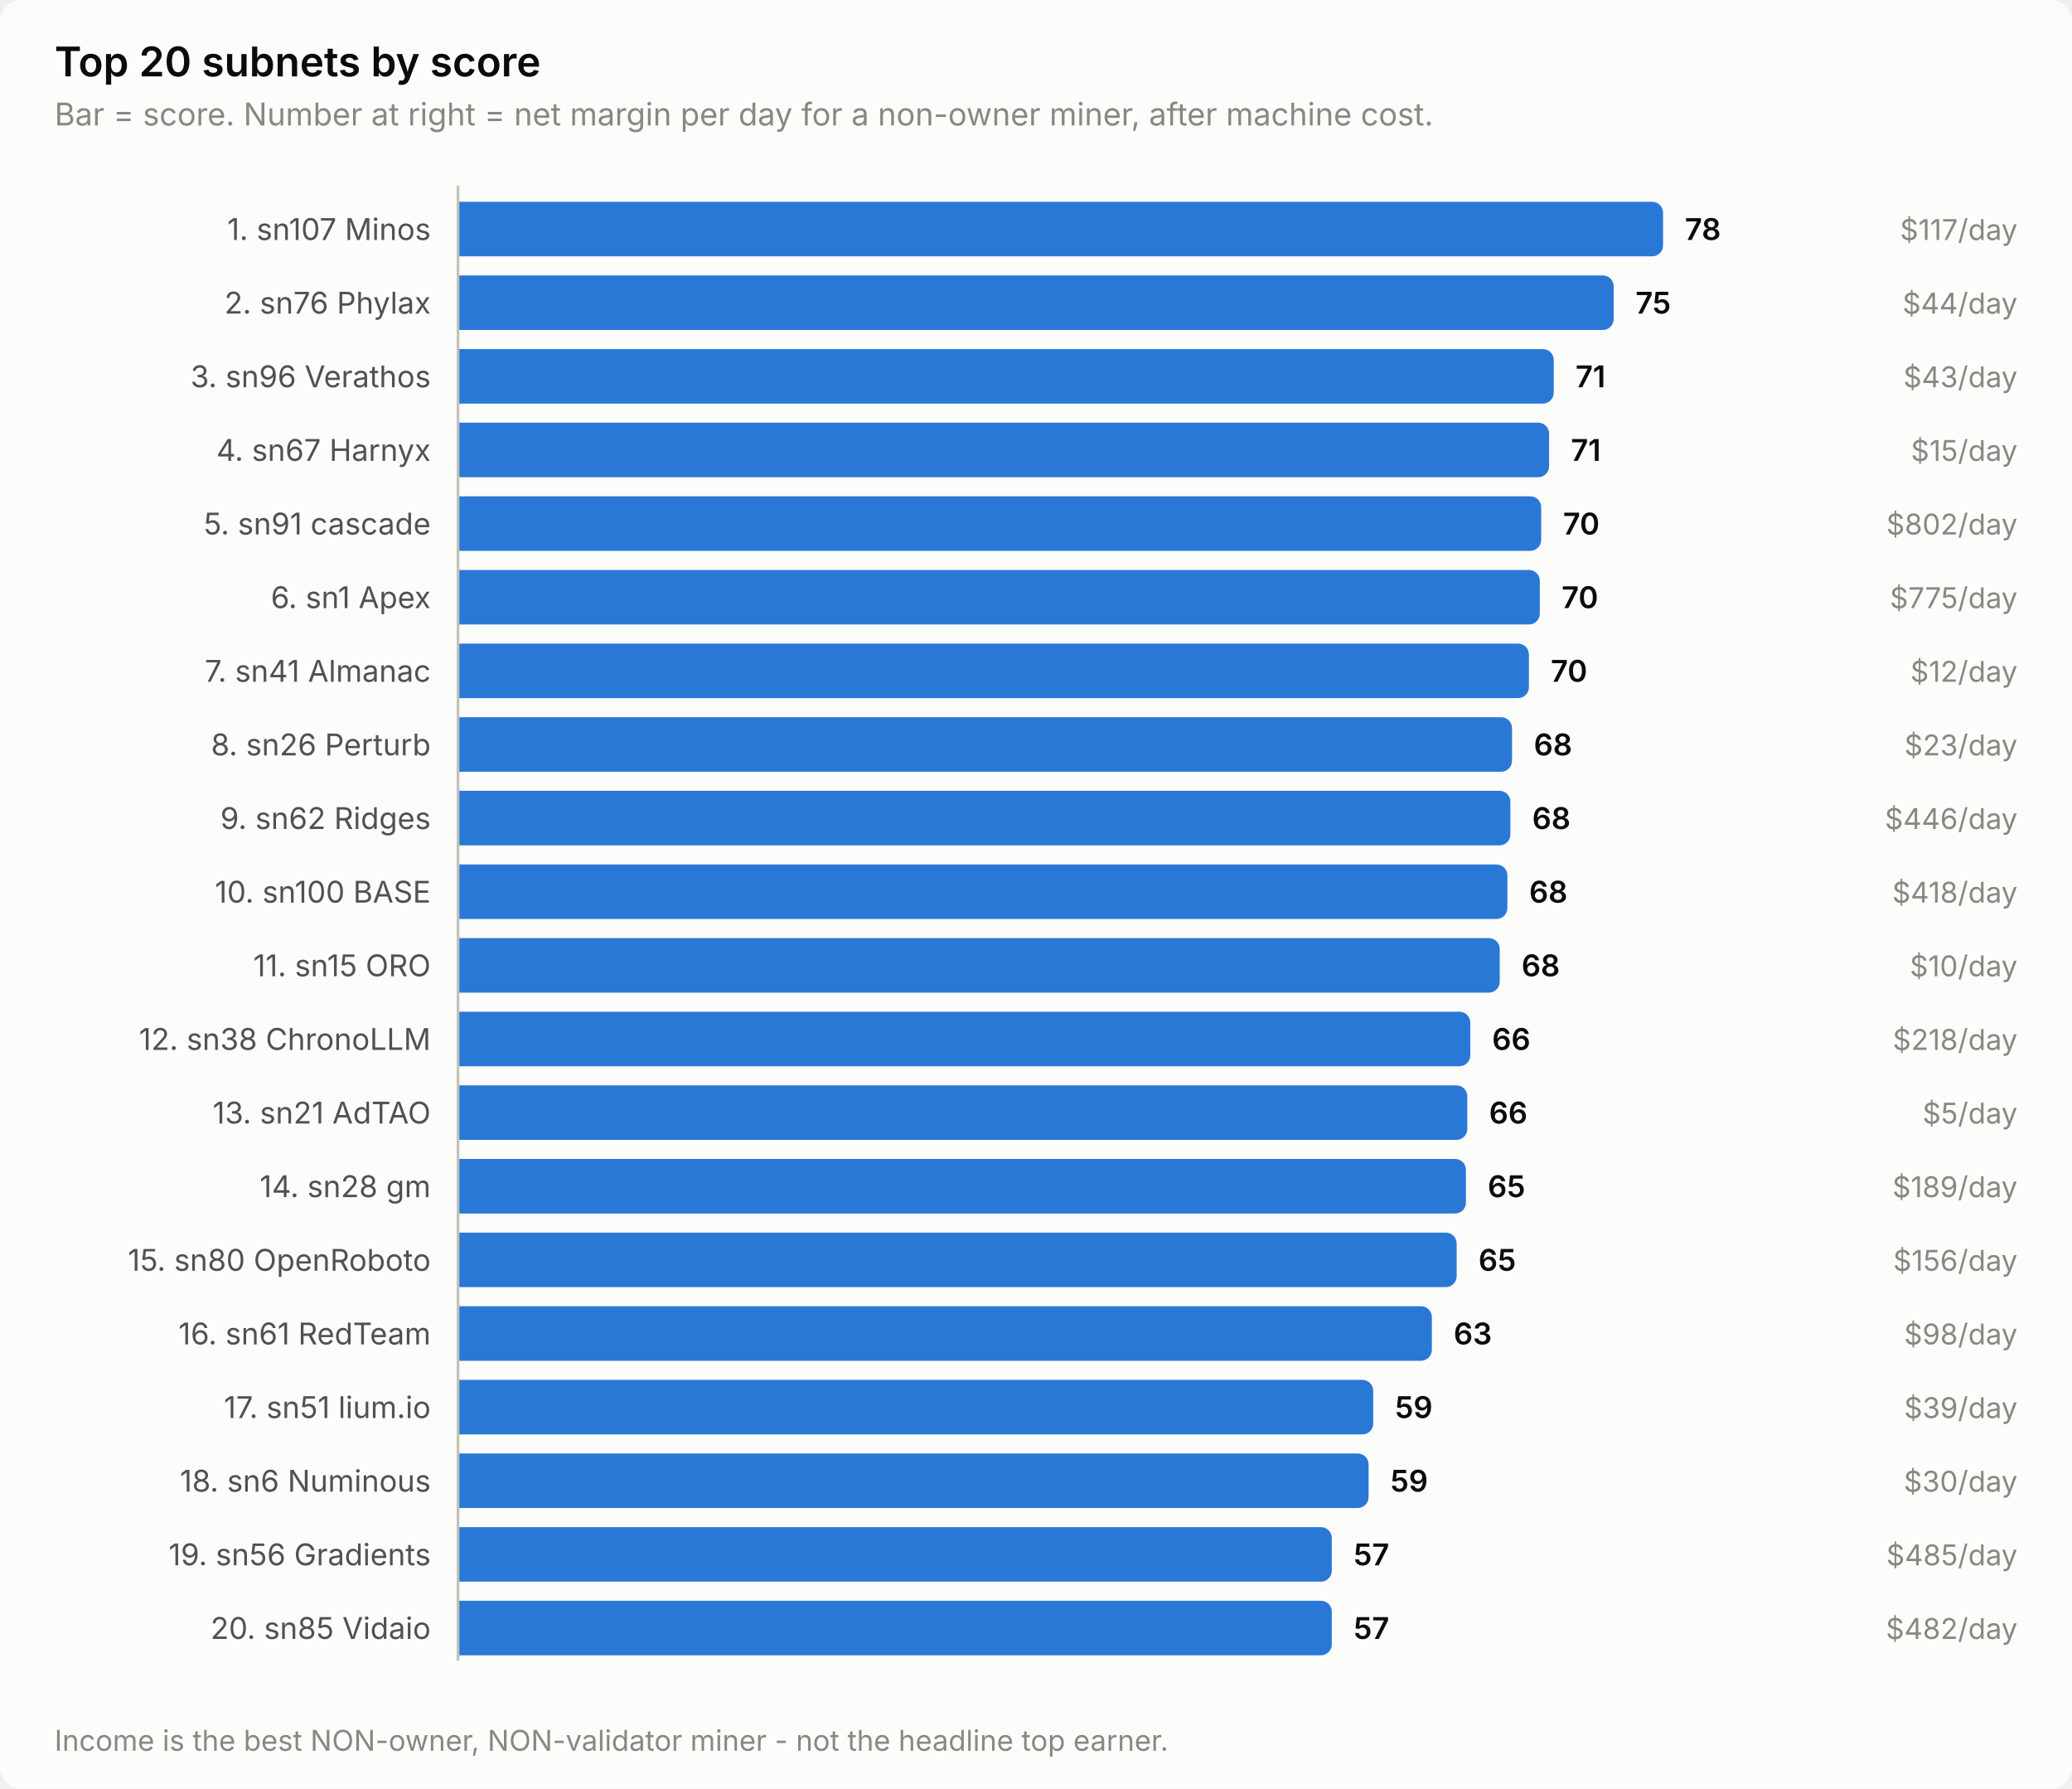
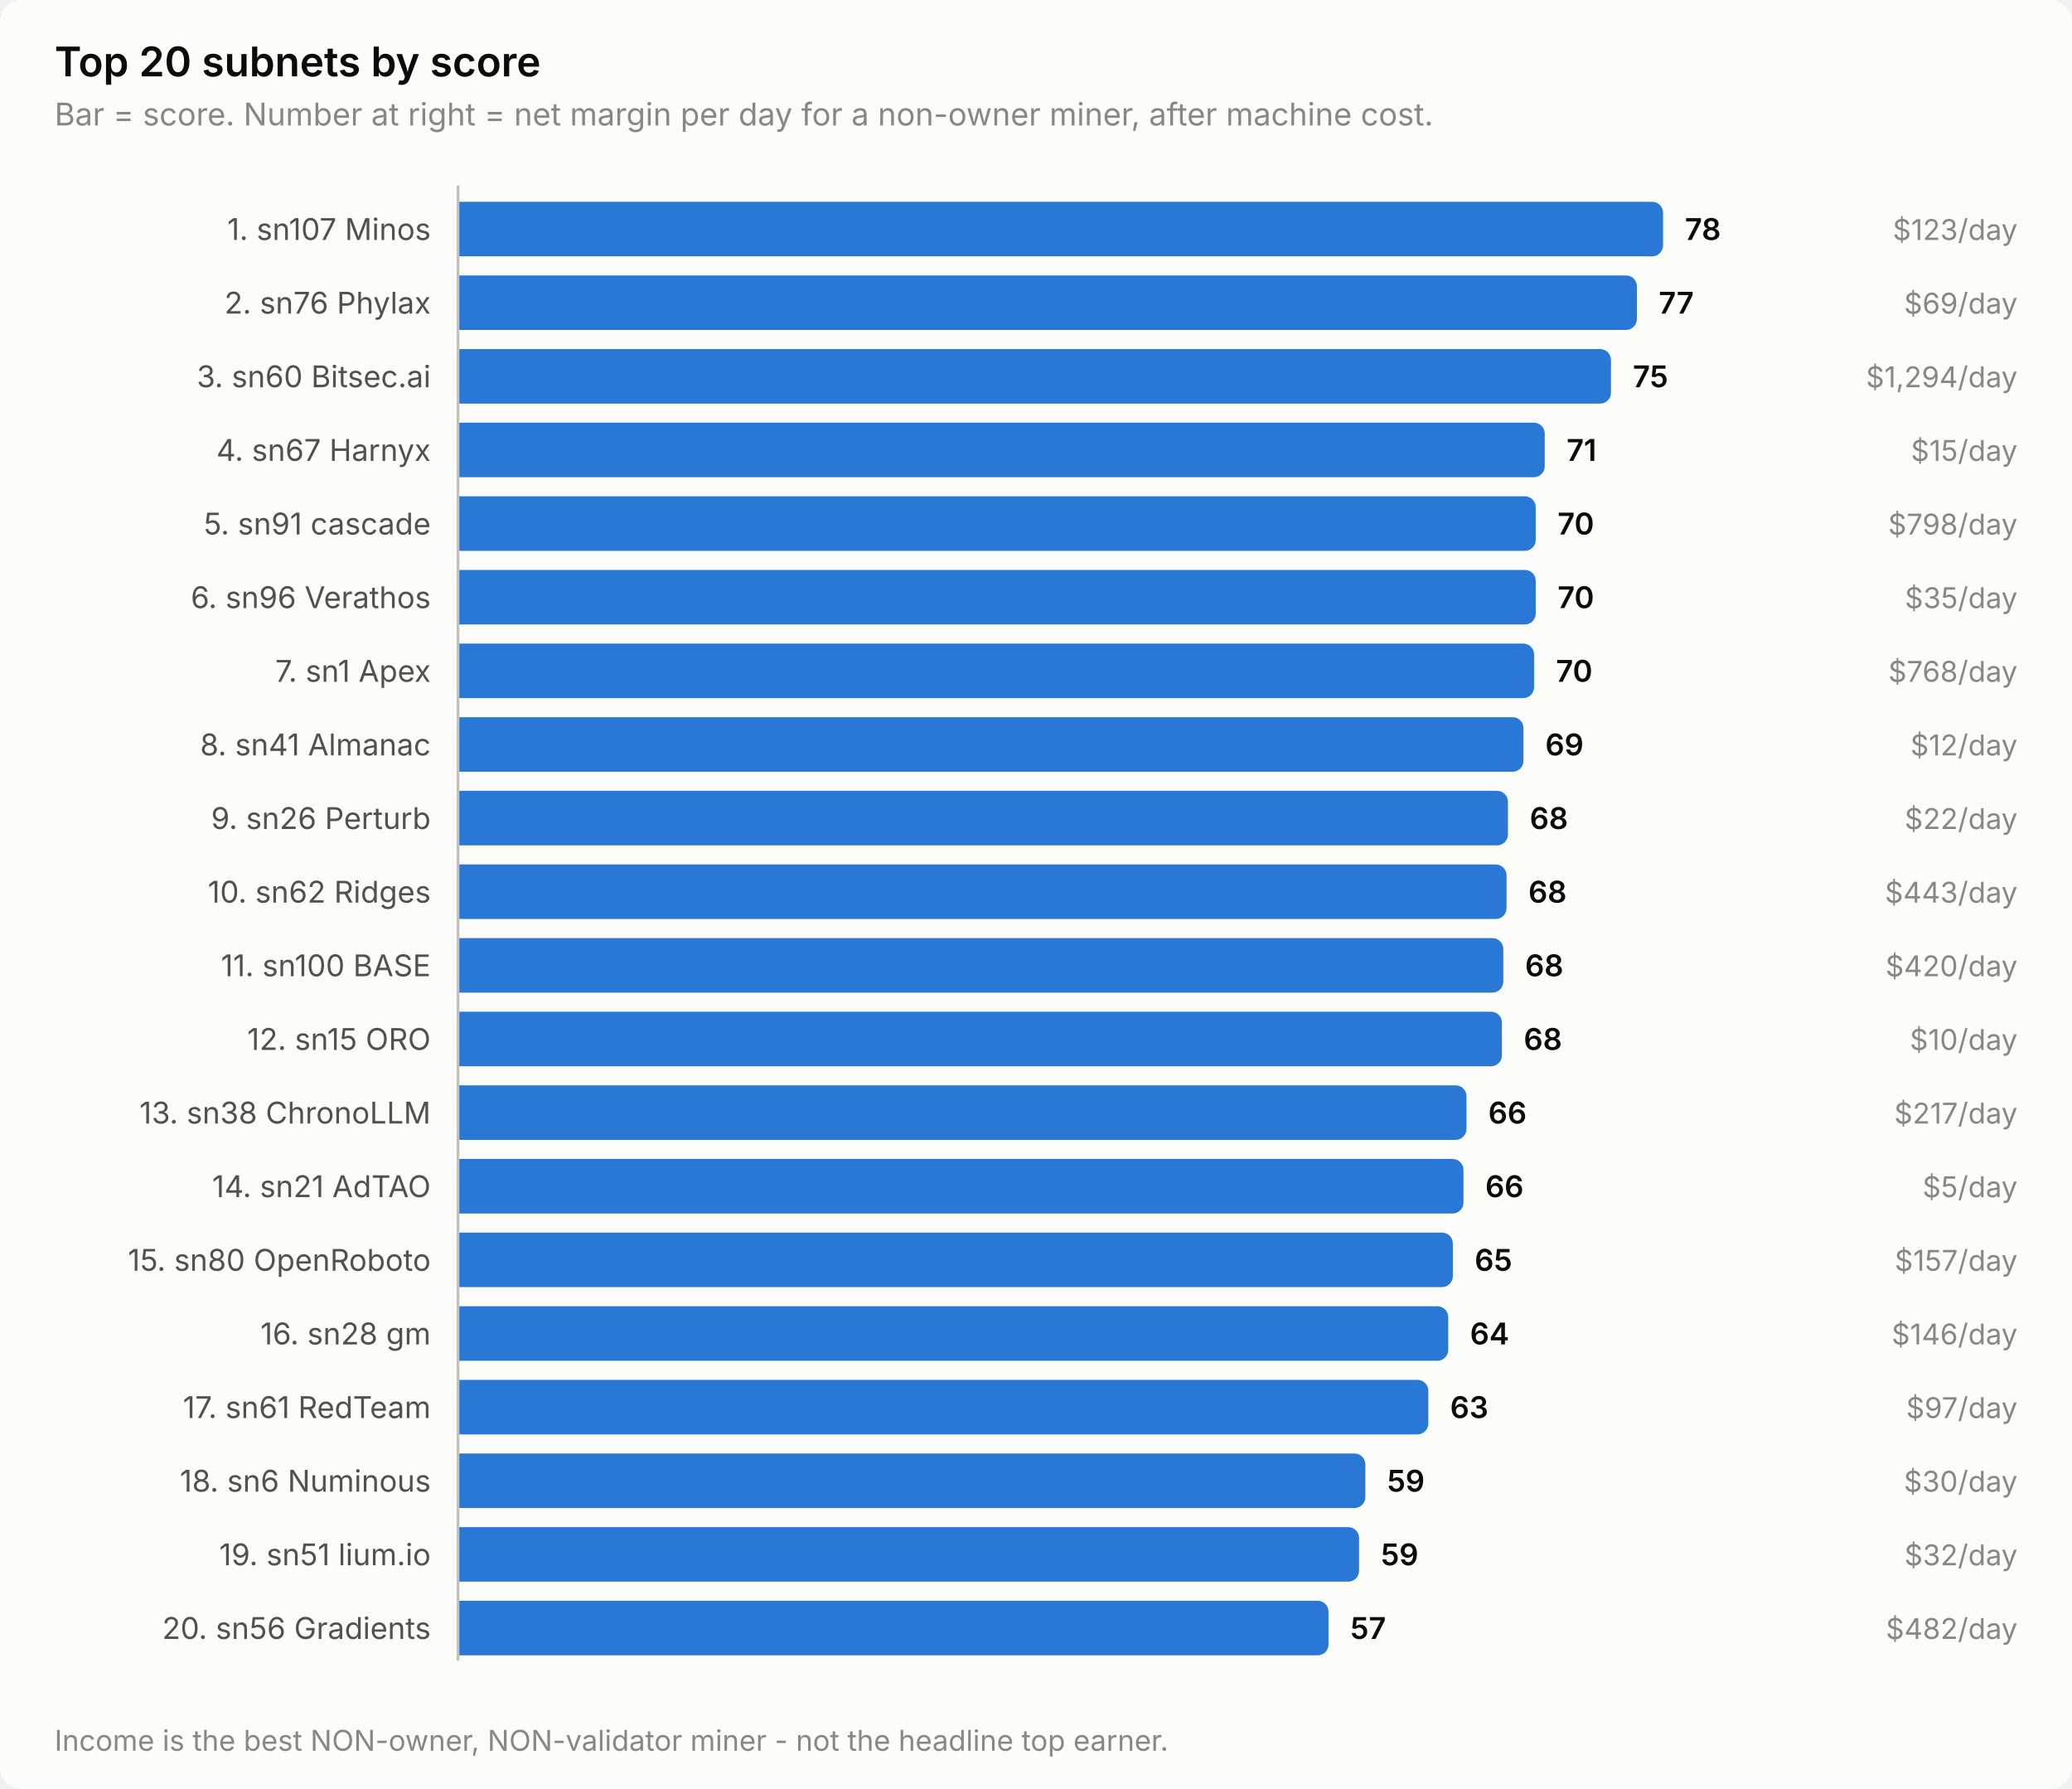
<svg xmlns="http://www.w3.org/2000/svg" width="760" height="656" viewBox="0 0 760 656" role="img" aria-label="Top 20 subnets by score">
  <style>
    text { font-family: system-ui, -apple-system, 'Segoe UI', sans-serif; }
    .t-title { font-size: 15px; font-weight: 600; }
    .t-sub { font-size: 11.5px; }
    .t-lab { font-size: 11px; }
    .t-val { font-size: 11px; font-weight: 600; font-variant-numeric: tabular-nums; }
    .t-tick { font-size: 10.5px; font-variant-numeric: tabular-nums; }

    .surface { fill: #fcfcfb; }
    .ink { fill: #0b0b0b; }
    .ink2 { fill: #52514e; }
    .muted { fill: #898781; }
    .grid { stroke: #e1e0d9; }
    .axis { stroke: #c3c2b7; }
    .accent { fill: #2a78d6; }
    .critical { fill: #d03b3b; }
    .deemph { fill: #d8d7d0; }

    @media (prefers-color-scheme: dark) {
      .surface { fill: #1a1a19; }
      .ink { fill: #ffffff; }
      .ink2 { fill: #c3c2b7; }
      .muted { fill: #898781; }
      .grid { stroke: #2c2c2a; }
      .axis { stroke: #383835; }
      .accent { fill: #3987e5; }
      .deemph { fill: #3a3a37; }
    }
</style>
  <rect class="surface" width="760" height="656" rx="8" />
  <text class="ink t-title" x="20" y="28">Top 20 subnets by score</text>
  <text class="muted t-sub" x="20" y="46">Bar = score. Number at right = net margin per day for a non-owner miner, after machine cost.</text>
  <text class="ink2 t-lab" x="158" y="88" text-anchor="end">1. sn107 Minos</text>
  <path class="accent" d="M168.0,74.0 H606.0 a4.0,4.0 0 0 1 4.0,4.0 V90.0 a4.0,4.0 0 0 1 -4.0,4.0 H168.0 Z" />
  <text class="ink t-val" x="618.0" y="88">78</text>
-   <text class="muted t-tick" x="740" y="88" text-anchor="end">$117/day</text>
+   <text class="muted t-tick" x="740" y="88" text-anchor="end">$123/day</text>
  <text class="ink2 t-lab" x="158" y="115" text-anchor="end">2. sn76 Phylax</text>
-   <path class="accent" d="M168.0,101.0 H587.9 a4.0,4.0 0 0 1 4.0,4.0 V117.0 a4.0,4.0 0 0 1 -4.0,4.0 H168.0 Z" />
-   <text class="ink t-val" x="599.9" y="115">75</text>
-   <text class="muted t-tick" x="740" y="115" text-anchor="end">$44/day</text>
-   <text class="ink2 t-lab" x="158" y="142" text-anchor="end">3. sn96 Verathos</text>
-   <path class="accent" d="M168.0,128.0 H565.9 a4.0,4.0 0 0 1 4.0,4.0 V144.0 a4.0,4.0 0 0 1 -4.0,4.0 H168.0 Z" />
-   <text class="ink t-val" x="577.9" y="142">71</text>
-   <text class="muted t-tick" x="740" y="142" text-anchor="end">$43/day</text>
+   <path class="accent" d="M168.0,101.0 H596.4 a4.0,4.0 0 0 1 4.0,4.0 V117.0 a4.0,4.0 0 0 1 -4.0,4.0 H168.0 Z" />
+   <text class="ink t-val" x="608.4" y="115">77</text>
+   <text class="muted t-tick" x="740" y="115" text-anchor="end">$69/day</text>
+   <text class="ink2 t-lab" x="158" y="142" text-anchor="end">3. sn60 Bitsec.ai</text>
+   <path class="accent" d="M168.0,128.0 H586.9 a4.0,4.0 0 0 1 4.0,4.0 V144.0 a4.0,4.0 0 0 1 -4.0,4.0 H168.0 Z" />
+   <text class="ink t-val" x="598.9" y="142">75</text>
+   <text class="muted t-tick" x="740" y="142" text-anchor="end">$1,294/day</text>
  <text class="ink2 t-lab" x="158" y="169" text-anchor="end">4. sn67 Harnyx</text>
-   <path class="accent" d="M168.0,155.0 H564.2 a4.0,4.0 0 0 1 4.0,4.0 V171.0 a4.0,4.0 0 0 1 -4.0,4.0 H168.0 Z" />
-   <text class="ink t-val" x="576.2" y="169">71</text>
+   <path class="accent" d="M168.0,155.0 H562.6 a4.0,4.0 0 0 1 4.0,4.0 V171.0 a4.0,4.0 0 0 1 -4.0,4.0 H168.0 Z" />
+   <text class="ink t-val" x="574.6" y="169">71</text>
  <text class="muted t-tick" x="740" y="169" text-anchor="end">$15/day</text>
  <text class="ink2 t-lab" x="158" y="196" text-anchor="end">5. sn91 cascade</text>
-   <path class="accent" d="M168.0,182.0 H561.3 a4.0,4.0 0 0 1 4.0,4.0 V198.0 a4.0,4.0 0 0 1 -4.0,4.0 H168.0 Z" />
-   <text class="ink t-val" x="573.3" y="196">70</text>
-   <text class="muted t-tick" x="740" y="196" text-anchor="end">$802/day</text>
-   <text class="ink2 t-lab" x="158" y="223" text-anchor="end">6. sn1 Apex</text>
-   <path class="accent" d="M168.0,209.0 H560.8 a4.0,4.0 0 0 1 4.0,4.0 V225.0 a4.0,4.0 0 0 1 -4.0,4.0 H168.0 Z" />
-   <text class="ink t-val" x="572.8" y="223">70</text>
-   <text class="muted t-tick" x="740" y="223" text-anchor="end">$775/day</text>
-   <text class="ink2 t-lab" x="158" y="250" text-anchor="end">7. sn41 Almanac</text>
-   <path class="accent" d="M168.0,236.0 H556.8 a4.0,4.0 0 0 1 4.0,4.0 V252.0 a4.0,4.0 0 0 1 -4.0,4.0 H168.0 Z" />
-   <text class="ink t-val" x="568.8" y="250">70</text>
-   <text class="muted t-tick" x="740" y="250" text-anchor="end">$12/day</text>
-   <text class="ink2 t-lab" x="158" y="277" text-anchor="end">8. sn26 Perturb</text>
-   <path class="accent" d="M168.0,263.0 H550.6 a4.0,4.0 0 0 1 4.0,4.0 V279.0 a4.0,4.0 0 0 1 -4.0,4.0 H168.0 Z" />
-   <text class="ink t-val" x="562.6" y="277">68</text>
-   <text class="muted t-tick" x="740" y="277" text-anchor="end">$23/day</text>
-   <text class="ink2 t-lab" x="158" y="304" text-anchor="end">9. sn62 Ridges</text>
-   <path class="accent" d="M168.0,290.0 H550.0 a4.0,4.0 0 0 1 4.0,4.0 V306.0 a4.0,4.0 0 0 1 -4.0,4.0 H168.0 Z" />
-   <text class="ink t-val" x="562.0" y="304">68</text>
-   <text class="muted t-tick" x="740" y="304" text-anchor="end">$446/day</text>
-   <text class="ink2 t-lab" x="158" y="331" text-anchor="end">10. sn100 BASE</text>
-   <path class="accent" d="M168.0,317.0 H548.9 a4.0,4.0 0 0 1 4.0,4.0 V333.0 a4.0,4.0 0 0 1 -4.0,4.0 H168.0 Z" />
-   <text class="ink t-val" x="560.9" y="331">68</text>
-   <text class="muted t-tick" x="740" y="331" text-anchor="end">$418/day</text>
-   <text class="ink2 t-lab" x="158" y="358" text-anchor="end">11. sn15 ORO</text>
-   <path class="accent" d="M168.0,344.0 H546.1 a4.0,4.0 0 0 1 4.0,4.0 V360.0 a4.0,4.0 0 0 1 -4.0,4.0 H168.0 Z" />
-   <text class="ink t-val" x="558.1" y="358">68</text>
-   <text class="muted t-tick" x="740" y="358" text-anchor="end">$10/day</text>
-   <text class="ink2 t-lab" x="158" y="385" text-anchor="end">12. sn38 ChronoLLM</text>
-   <path class="accent" d="M168.0,371.0 H535.3 a4.0,4.0 0 0 1 4.0,4.0 V387.0 a4.0,4.0 0 0 1 -4.0,4.0 H168.0 Z" />
-   <text class="ink t-val" x="547.3" y="385">66</text>
-   <text class="muted t-tick" x="740" y="385" text-anchor="end">$218/day</text>
-   <text class="ink2 t-lab" x="158" y="412" text-anchor="end">13. sn21 AdTAO</text>
-   <path class="accent" d="M168.0,398.0 H534.2 a4.0,4.0 0 0 1 4.0,4.0 V414.0 a4.0,4.0 0 0 1 -4.0,4.0 H168.0 Z" />
-   <text class="ink t-val" x="546.2" y="412">66</text>
-   <text class="muted t-tick" x="740" y="412" text-anchor="end">$5/day</text>
-   <text class="ink2 t-lab" x="158" y="439" text-anchor="end">14. sn28 gm</text>
-   <path class="accent" d="M168.0,425.0 H533.7 a4.0,4.0 0 0 1 4.0,4.0 V441.0 a4.0,4.0 0 0 1 -4.0,4.0 H168.0 Z" />
-   <text class="ink t-val" x="545.7" y="439">65</text>
-   <text class="muted t-tick" x="740" y="439" text-anchor="end">$189/day</text>
+   <path class="accent" d="M168.0,182.0 H559.3 a4.0,4.0 0 0 1 4.0,4.0 V198.0 a4.0,4.0 0 0 1 -4.0,4.0 H168.0 Z" />
+   <text class="ink t-val" x="571.3" y="196">70</text>
+   <text class="muted t-tick" x="740" y="196" text-anchor="end">$798/day</text>
+   <text class="ink2 t-lab" x="158" y="223" text-anchor="end">6. sn96 Verathos</text>
+   <path class="accent" d="M168.0,209.0 H559.3 a4.0,4.0 0 0 1 4.0,4.0 V225.0 a4.0,4.0 0 0 1 -4.0,4.0 H168.0 Z" />
+   <text class="ink t-val" x="571.3" y="223">70</text>
+   <text class="muted t-tick" x="740" y="223" text-anchor="end">$35/day</text>
+   <text class="ink2 t-lab" x="158" y="250" text-anchor="end">7. sn1 Apex</text>
+   <path class="accent" d="M168.0,236.0 H558.7 a4.0,4.0 0 0 1 4.0,4.0 V252.0 a4.0,4.0 0 0 1 -4.0,4.0 H168.0 Z" />
+   <text class="ink t-val" x="570.7" y="250">70</text>
+   <text class="muted t-tick" x="740" y="250" text-anchor="end">$768/day</text>
+   <text class="ink2 t-lab" x="158" y="277" text-anchor="end">8. sn41 Almanac</text>
+   <path class="accent" d="M168.0,263.0 H554.8 a4.0,4.0 0 0 1 4.0,4.0 V279.0 a4.0,4.0 0 0 1 -4.0,4.0 H168.0 Z" />
+   <text class="ink t-val" x="566.8" y="277">69</text>
+   <text class="muted t-tick" x="740" y="277" text-anchor="end">$12/day</text>
+   <text class="ink2 t-lab" x="158" y="304" text-anchor="end">9. sn26 Perturb</text>
+   <path class="accent" d="M168.0,290.0 H549.1 a4.0,4.0 0 0 1 4.0,4.0 V306.0 a4.0,4.0 0 0 1 -4.0,4.0 H168.0 Z" />
+   <text class="ink t-val" x="561.1" y="304">68</text>
+   <text class="muted t-tick" x="740" y="304" text-anchor="end">$22/day</text>
+   <text class="ink2 t-lab" x="158" y="331" text-anchor="end">10. sn62 Ridges</text>
+   <path class="accent" d="M168.0,317.0 H548.6 a4.0,4.0 0 0 1 4.0,4.0 V333.0 a4.0,4.0 0 0 1 -4.0,4.0 H168.0 Z" />
+   <text class="ink t-val" x="560.6" y="331">68</text>
+   <text class="muted t-tick" x="740" y="331" text-anchor="end">$443/day</text>
+   <text class="ink2 t-lab" x="158" y="358" text-anchor="end">11. sn100 BASE</text>
+   <path class="accent" d="M168.0,344.0 H547.4 a4.0,4.0 0 0 1 4.0,4.0 V360.0 a4.0,4.0 0 0 1 -4.0,4.0 H168.0 Z" />
+   <text class="ink t-val" x="559.4" y="358">68</text>
+   <text class="muted t-tick" x="740" y="358" text-anchor="end">$420/day</text>
+   <text class="ink2 t-lab" x="158" y="385" text-anchor="end">12. sn15 ORO</text>
+   <path class="accent" d="M168.0,371.0 H546.9 a4.0,4.0 0 0 1 4.0,4.0 V387.0 a4.0,4.0 0 0 1 -4.0,4.0 H168.0 Z" />
+   <text class="ink t-val" x="558.9" y="385">68</text>
+   <text class="muted t-tick" x="740" y="385" text-anchor="end">$10/day</text>
+   <text class="ink2 t-lab" x="158" y="412" text-anchor="end">13. sn38 ChronoLLM</text>
+   <path class="accent" d="M168.0,398.0 H533.9 a4.0,4.0 0 0 1 4.0,4.0 V414.0 a4.0,4.0 0 0 1 -4.0,4.0 H168.0 Z" />
+   <text class="ink t-val" x="545.9" y="412">66</text>
+   <text class="muted t-tick" x="740" y="412" text-anchor="end">$217/day</text>
+   <text class="ink2 t-lab" x="158" y="439" text-anchor="end">14. sn21 AdTAO</text>
+   <path class="accent" d="M168.0,425.0 H532.8 a4.0,4.0 0 0 1 4.0,4.0 V441.0 a4.0,4.0 0 0 1 -4.0,4.0 H168.0 Z" />
+   <text class="ink t-val" x="544.8" y="439">66</text>
+   <text class="muted t-tick" x="740" y="439" text-anchor="end">$5/day</text>
  <text class="ink2 t-lab" x="158" y="466" text-anchor="end">15. sn80 OpenRoboto</text>
-   <path class="accent" d="M168.0,452.0 H530.3 a4.0,4.0 0 0 1 4.0,4.0 V468.0 a4.0,4.0 0 0 1 -4.0,4.0 H168.0 Z" />
-   <text class="ink t-val" x="542.3" y="466">65</text>
-   <text class="muted t-tick" x="740" y="466" text-anchor="end">$156/day</text>
-   <text class="ink2 t-lab" x="158" y="493" text-anchor="end">16. sn61 RedTeam</text>
-   <path class="accent" d="M168.0,479.0 H521.2 a4.0,4.0 0 0 1 4.0,4.0 V495.0 a4.0,4.0 0 0 1 -4.0,4.0 H168.0 Z" />
-   <text class="ink t-val" x="533.2" y="493">63</text>
-   <text class="muted t-tick" x="740" y="493" text-anchor="end">$98/day</text>
-   <text class="ink2 t-lab" x="158" y="520" text-anchor="end">17. sn51 lium.io</text>
-   <path class="accent" d="M168.0,506.0 H499.7 a4.0,4.0 0 0 1 4.0,4.0 V522.0 a4.0,4.0 0 0 1 -4.0,4.0 H168.0 Z" />
-   <text class="ink t-val" x="511.7" y="520">59</text>
-   <text class="muted t-tick" x="740" y="520" text-anchor="end">$39/day</text>
+   <path class="accent" d="M168.0,452.0 H528.9 a4.0,4.0 0 0 1 4.0,4.0 V468.0 a4.0,4.0 0 0 1 -4.0,4.0 H168.0 Z" />
+   <text class="ink t-val" x="540.9" y="466">65</text>
+   <text class="muted t-tick" x="740" y="466" text-anchor="end">$157/day</text>
+   <text class="ink2 t-lab" x="158" y="493" text-anchor="end">16. sn28 gm</text>
+   <path class="accent" d="M168.0,479.0 H527.2 a4.0,4.0 0 0 1 4.0,4.0 V495.0 a4.0,4.0 0 0 1 -4.0,4.0 H168.0 Z" />
+   <text class="ink t-val" x="539.2" y="493">64</text>
+   <text class="muted t-tick" x="740" y="493" text-anchor="end">$146/day</text>
+   <text class="ink2 t-lab" x="158" y="520" text-anchor="end">17. sn61 RedTeam</text>
+   <path class="accent" d="M168.0,506.0 H519.9 a4.0,4.0 0 0 1 4.0,4.0 V522.0 a4.0,4.0 0 0 1 -4.0,4.0 H168.0 Z" />
+   <text class="ink t-val" x="531.9" y="520">63</text>
+   <text class="muted t-tick" x="740" y="520" text-anchor="end">$97/day</text>
  <text class="ink2 t-lab" x="158" y="547" text-anchor="end">18. sn6 Numinous</text>
-   <path class="accent" d="M168.0,533.0 H498.0 a4.0,4.0 0 0 1 4.0,4.0 V549.0 a4.0,4.0 0 0 1 -4.0,4.0 H168.0 Z" />
-   <text class="ink t-val" x="510.0" y="547">59</text>
+   <path class="accent" d="M168.0,533.0 H496.8 a4.0,4.0 0 0 1 4.0,4.0 V549.0 a4.0,4.0 0 0 1 -4.0,4.0 H168.0 Z" />
+   <text class="ink t-val" x="508.8" y="547">59</text>
  <text class="muted t-tick" x="740" y="547" text-anchor="end">$30/day</text>
-   <text class="ink2 t-lab" x="158" y="574" text-anchor="end">19. sn56 Gradients</text>
-   <path class="accent" d="M168.0,560.0 H484.5 a4.0,4.0 0 0 1 4.0,4.0 V576.0 a4.0,4.0 0 0 1 -4.0,4.0 H168.0 Z" />
-   <text class="ink t-val" x="496.5" y="574">57</text>
-   <text class="muted t-tick" x="740" y="574" text-anchor="end">$485/day</text>
-   <text class="ink2 t-lab" x="158" y="601" text-anchor="end">20. sn85 Vidaio</text>
-   <path class="accent" d="M168.0,587.0 H484.5 a4.0,4.0 0 0 1 4.0,4.0 V603.0 a4.0,4.0 0 0 1 -4.0,4.0 H168.0 Z" />
-   <text class="ink t-val" x="496.5" y="601">57</text>
+   <text class="ink2 t-lab" x="158" y="574" text-anchor="end">19. sn51 lium.io</text>
+   <path class="accent" d="M168.0,560.0 H494.5 a4.0,4.0 0 0 1 4.0,4.0 V576.0 a4.0,4.0 0 0 1 -4.0,4.0 H168.0 Z" />
+   <text class="ink t-val" x="506.5" y="574">59</text>
+   <text class="muted t-tick" x="740" y="574" text-anchor="end">$32/day</text>
+   <text class="ink2 t-lab" x="158" y="601" text-anchor="end">20. sn56 Gradients</text>
+   <path class="accent" d="M168.0,587.0 H483.3 a4.0,4.0 0 0 1 4.0,4.0 V603.0 a4.0,4.0 0 0 1 -4.0,4.0 H168.0 Z" />
+   <text class="ink t-val" x="495.3" y="601">57</text>
  <text class="muted t-tick" x="740" y="601" text-anchor="end">$482/day</text>
  <line class="axis" x1="168" y1="68" x2="168" y2="609" stroke-width="1" />
  <text class="muted t-tick" x="20" y="642">Income is the best NON-owner, NON-validator miner - not the headline top earner.</text>
</svg>
